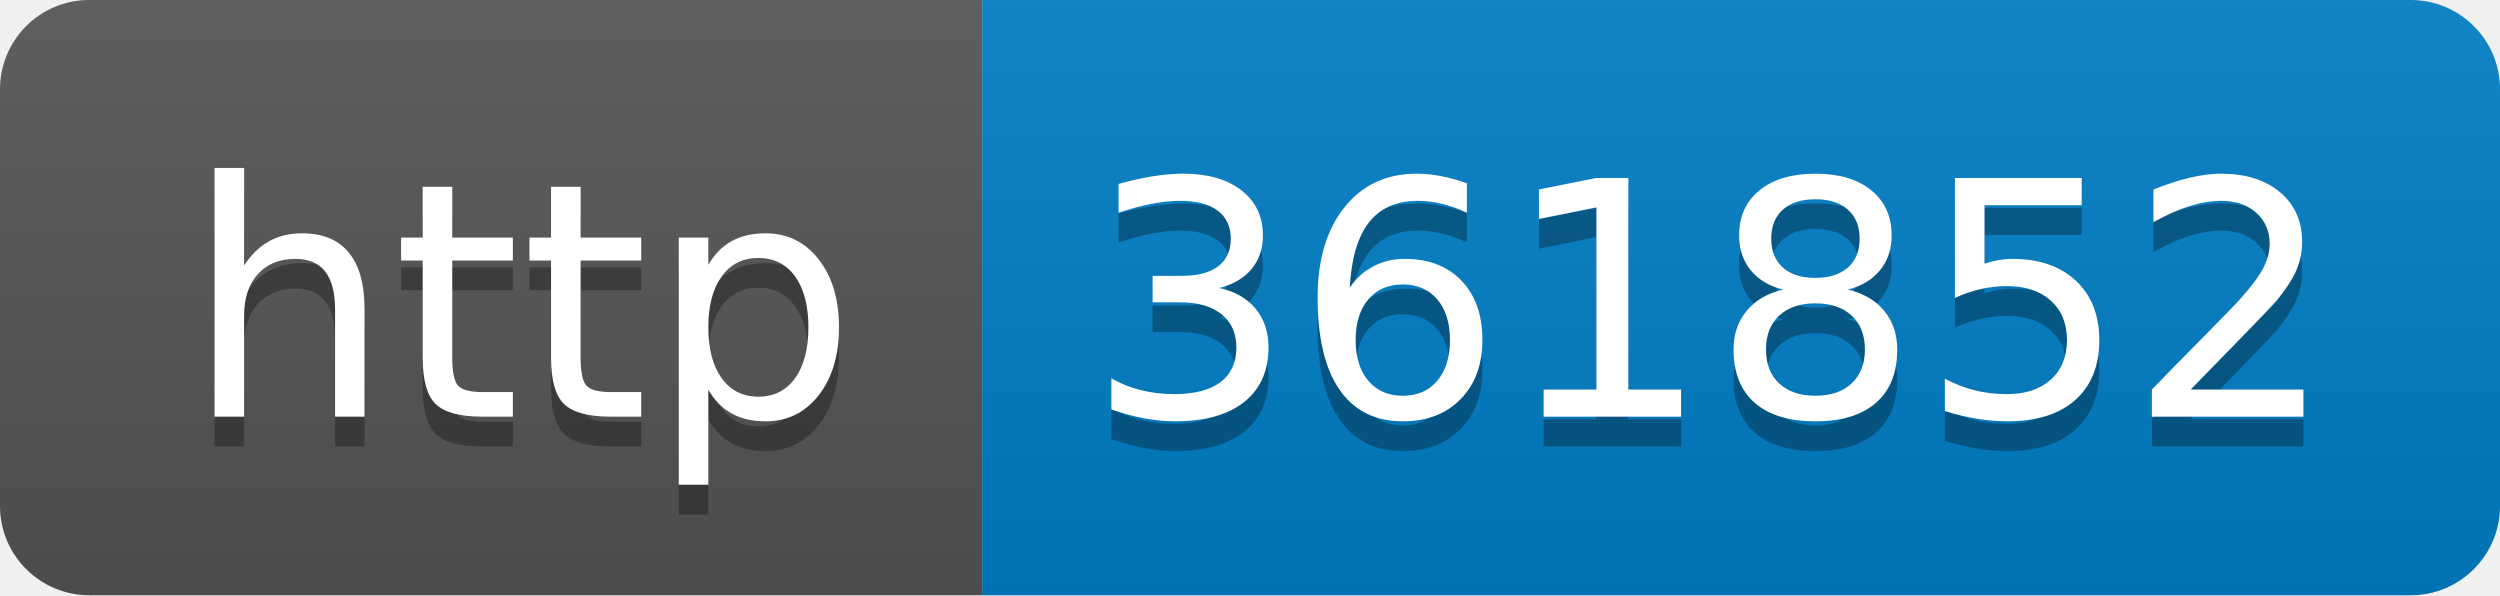
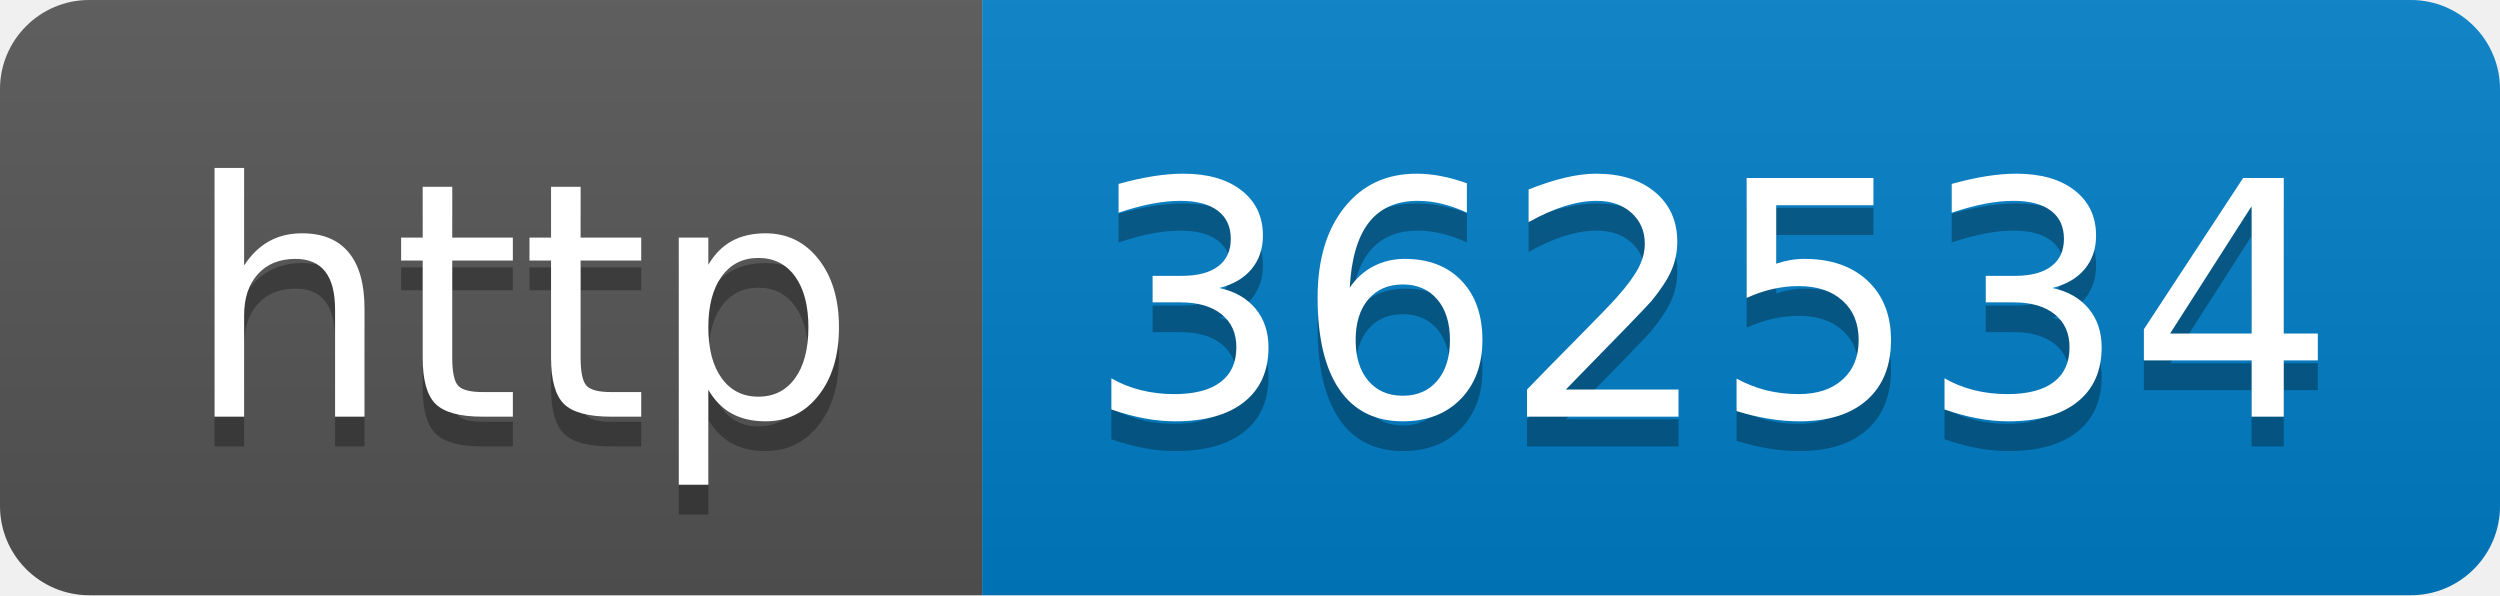
- <svg xmlns="http://www.w3.org/2000/svg" width="84" height="20" role="img" aria-label="http: 361852">
+ <svg xmlns="http://www.w3.org/2000/svg" width="84" height="20" role="img" aria-label="http: 362534">
  <linearGradient id="s" x2="0" y2="100%">
    <stop offset="0" stop-color="#bbb" stop-opacity=".1" />
    <stop offset="1" stop-opacity=".1" />
  </linearGradient>
  <clipPath id="r">
    <rect width="84" height="20" rx="3" fill="#fff" />
  </clipPath>
  <g clip-path="url(#r)">
    <rect width="33" height="20" fill="#555" />
    <rect x="33" width="51" height="20" fill="#007ec6" />
    <rect width="84" height="20" fill="url(#s)" />
  </g>
  <g fill="#fff" text-anchor="middle" font-family="Verdana,Geneva,DejaVu Sans,sans-serif" text-rendering="geometricPrecision" font-size="110">
    <text aria-hidden="true" x="175" y="150" fill="#010101" fill-opacity=".3" transform="scale(.1)" textLength="230">http</text>
    <text x="175" y="140" transform="scale(.1)" fill="#fff" textLength="230">http</text>
-     <text aria-hidden="true" x="575" y="150" fill="#010101" fill-opacity=".3" transform="scale(.1)" textLength="410">361852</text>
-     <text x="575" y="140" transform="scale(.1)" fill="#fff" textLength="410">361852</text>
+     <text aria-hidden="true" x="575" y="150" fill="#010101" fill-opacity=".3" transform="scale(.1)" textLength="410">362534</text>
+     <text x="575" y="140" transform="scale(.1)" fill="#fff" textLength="410">362534</text>
  </g>
</svg>
